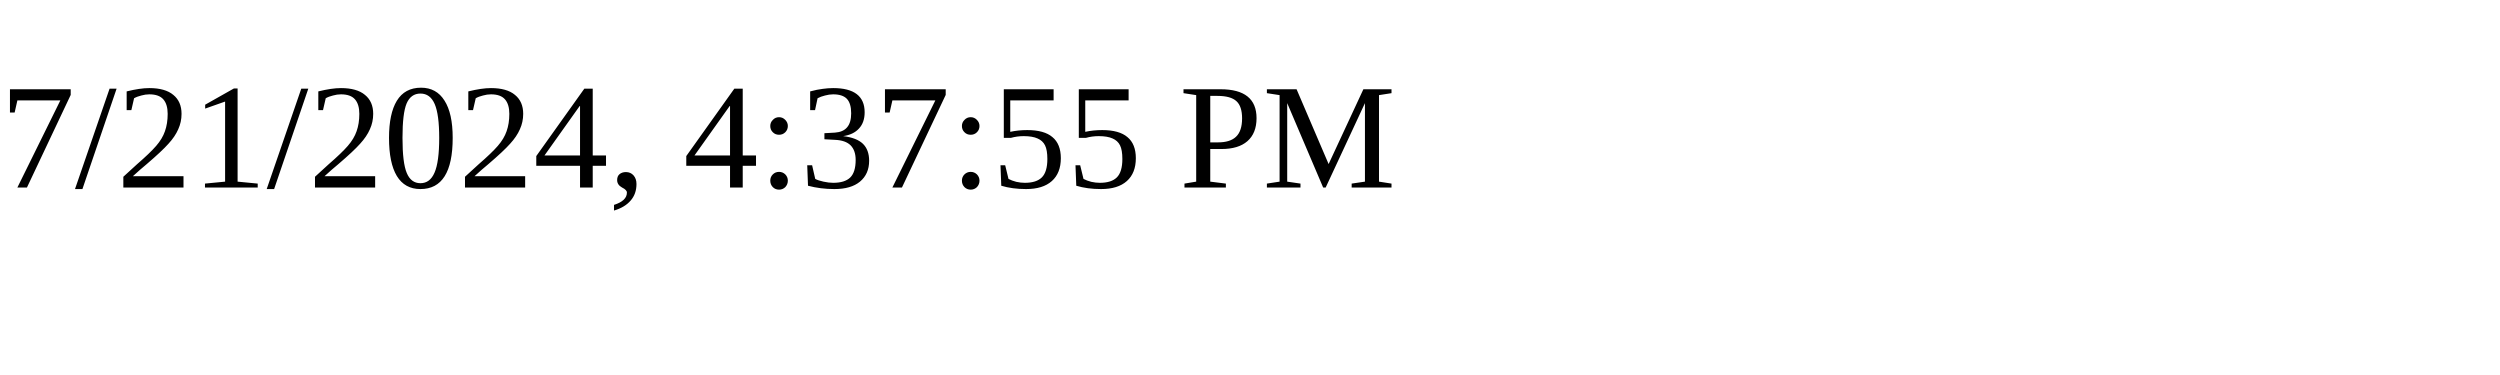
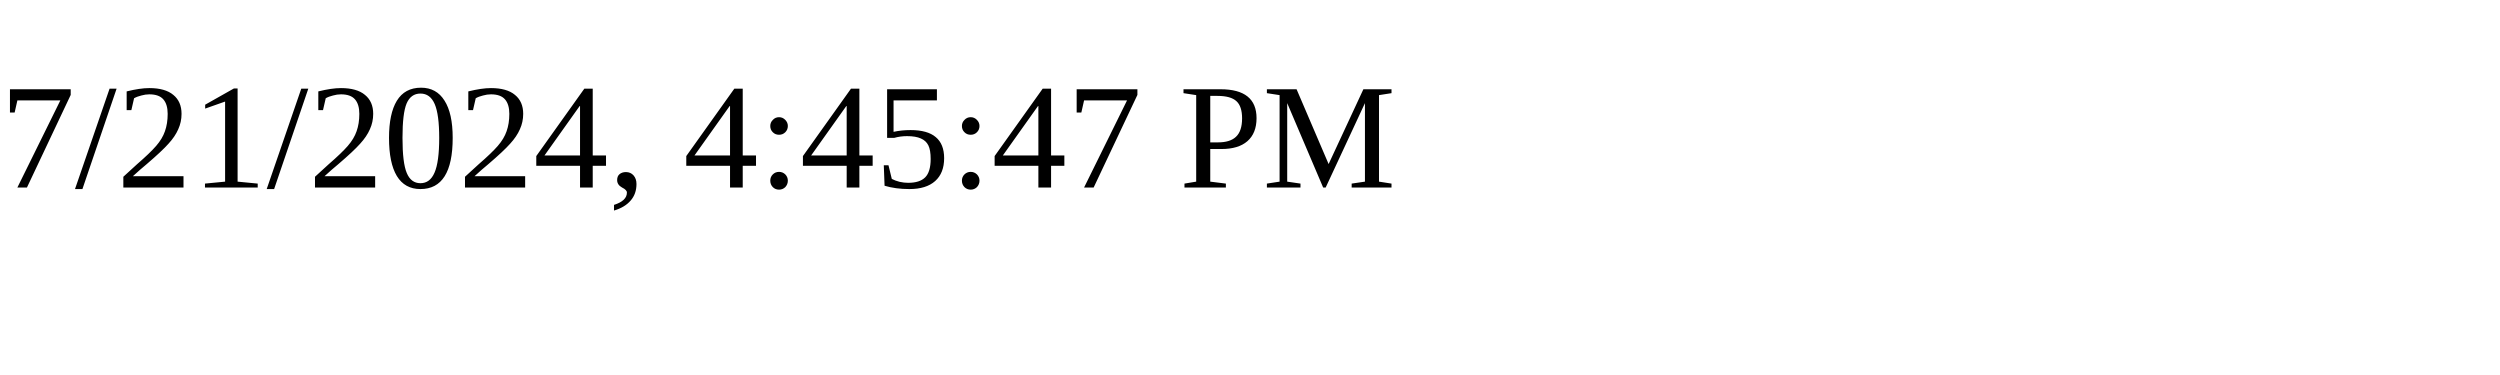
<svg xmlns="http://www.w3.org/2000/svg" height="30" width="200">
-   <text x="0" y="15">7/21/2024, 4:37:55 PM</text>
+   <text x="0" y="15">7/21/2024, 4:45:47 PM</text>
</svg>
